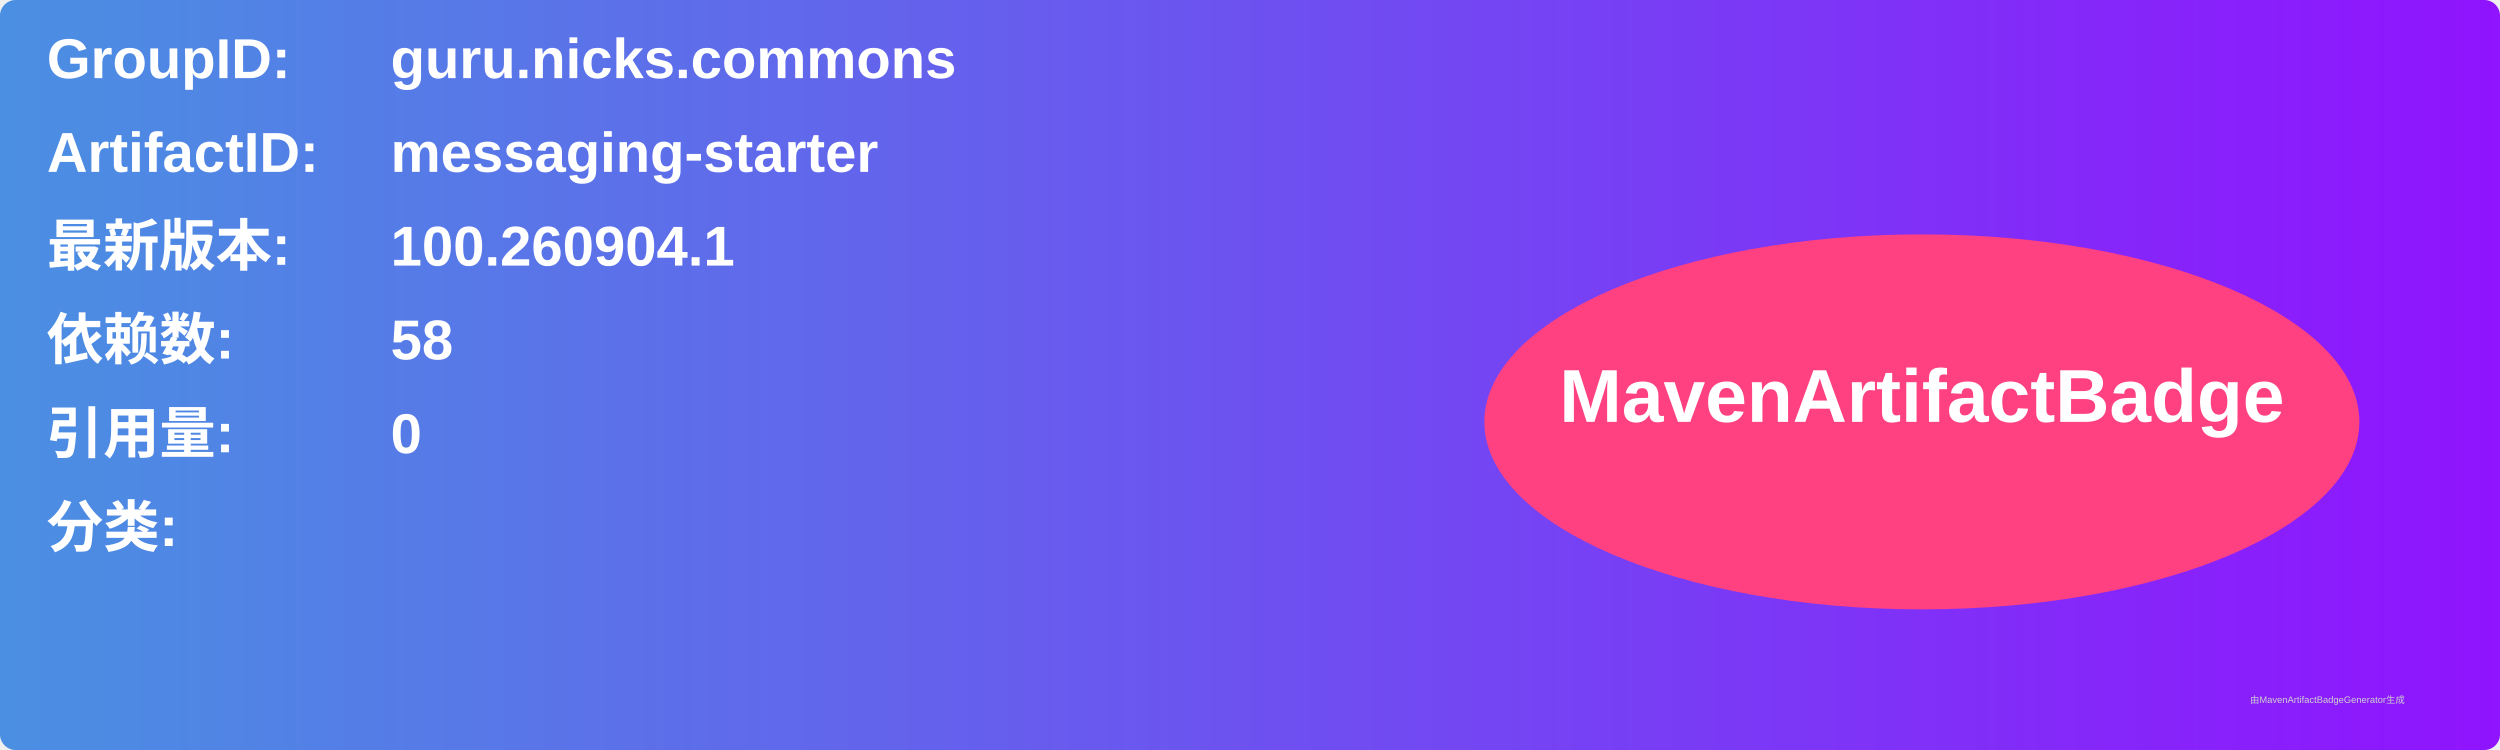
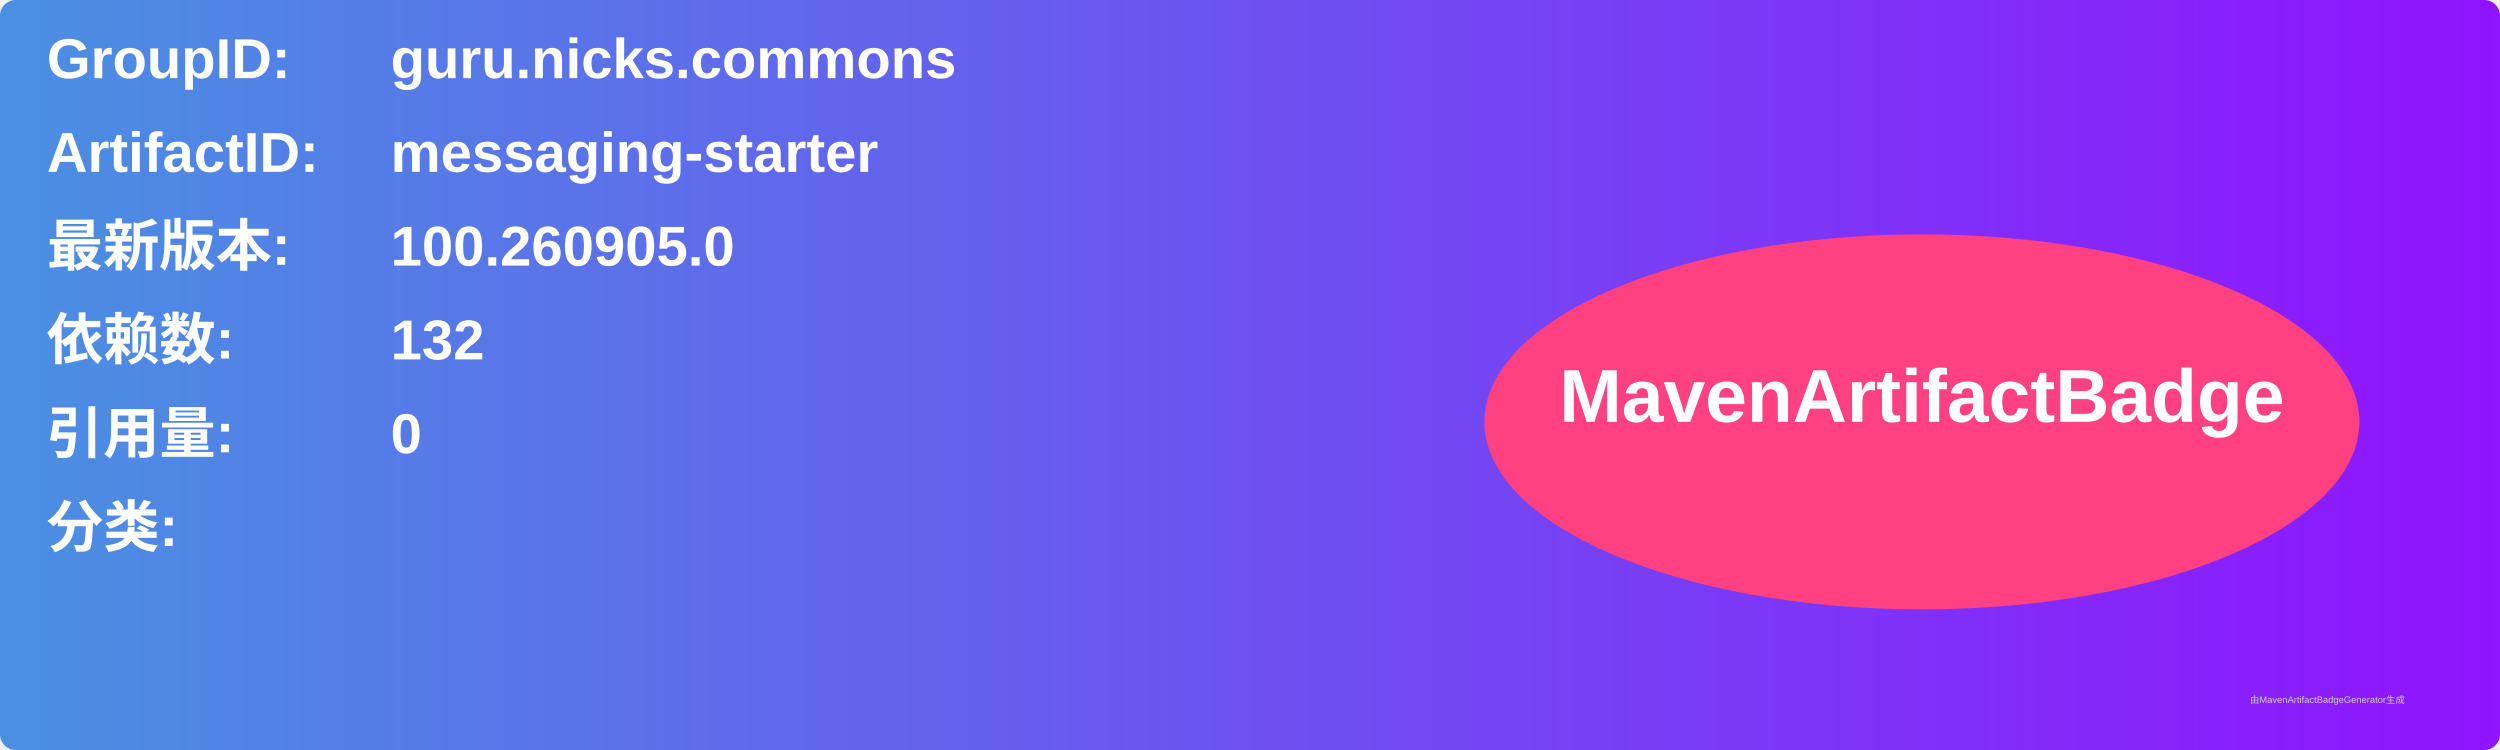
<svg xmlns="http://www.w3.org/2000/svg" width="800" height="240" viewBox="0 0 800 240">
  <linearGradient id="grad" x1="0%" y1="0%" x2="100%" y2="0%">
    <stop offset="0%" stop-color="#4a90e2" />
    <stop offset="100%" stop-color="#9013fe" />
  </linearGradient>
  <rect width="100%" height="100%" rx="5" ry="5" fill="url(#grad)" />
  <g transform="translate(15, 15)">
    <text x="0" y="10" font-family="Arial" font-size="18" fill="white" font-weight="bold" width="260">GroupID:</text>
    <text x="110" y="10" font-family="Arial" font-size="18" fill="white" font-weight="bold" width="460">guru.nicks.commons</text>
    <text x="0" y="40" font-family="Arial" font-size="18" fill="white" font-weight="bold" width="260">ArtifactID:</text>
    <text x="110" y="40" font-family="Arial" font-size="18" fill="white" font-weight="bold" width="460">messaging-starter</text>
    <text x="0" y="70" font-family="Arial" font-size="18" fill="white" font-weight="bold">最新版本:</text>
    <text x="110" y="70" font-family="Arial" font-size="18" fill="white" font-weight="bold">
-       <tspan font-weight="bold">100.260904.1</tspan>
+       <tspan font-weight="bold">100.260905.0</tspan>
    </text>
    <text x="0" y="100" font-family="Arial" font-size="18" fill="white" font-weight="bold">依赖数: </text>
    <text x="110" y="100" font-family="Arial" font-size="18" fill="white">
-       <tspan font-weight="bold">58</tspan>
+       <tspan font-weight="bold">132</tspan>
    </text>
    <text x="0" y="130" font-family="Arial" font-size="18" fill="white" font-weight="bold">引用量: </text>
    <text x="110" y="130" font-family="Arial" font-size="18" fill="white">
      <tspan font-weight="bold">0</tspan>
    </text>
    <text x="0" y="160" font-family="Arial" font-size="18" fill="white" font-weight="bold">分类:</text>
    <text x="10" y="190" font-family="Arial" font-size="10" fill="white">
      <tspan font-weight="bold" />
    </text>
    <ellipse cx="600" cy="120" rx="140" ry="60" fill="#ff4081" />
    <text x="600" y="120" text-anchor="middle" font-family="Arial" font-size="24" fill="white" font-weight="bold">MavenArtifactBadge</text>
  </g>
  <text x="720" y="225" font-family="Arial" font-size="3" fill="#d0d0d0">由MavenArtifactBadgeGenerator生成</text>
</svg>
